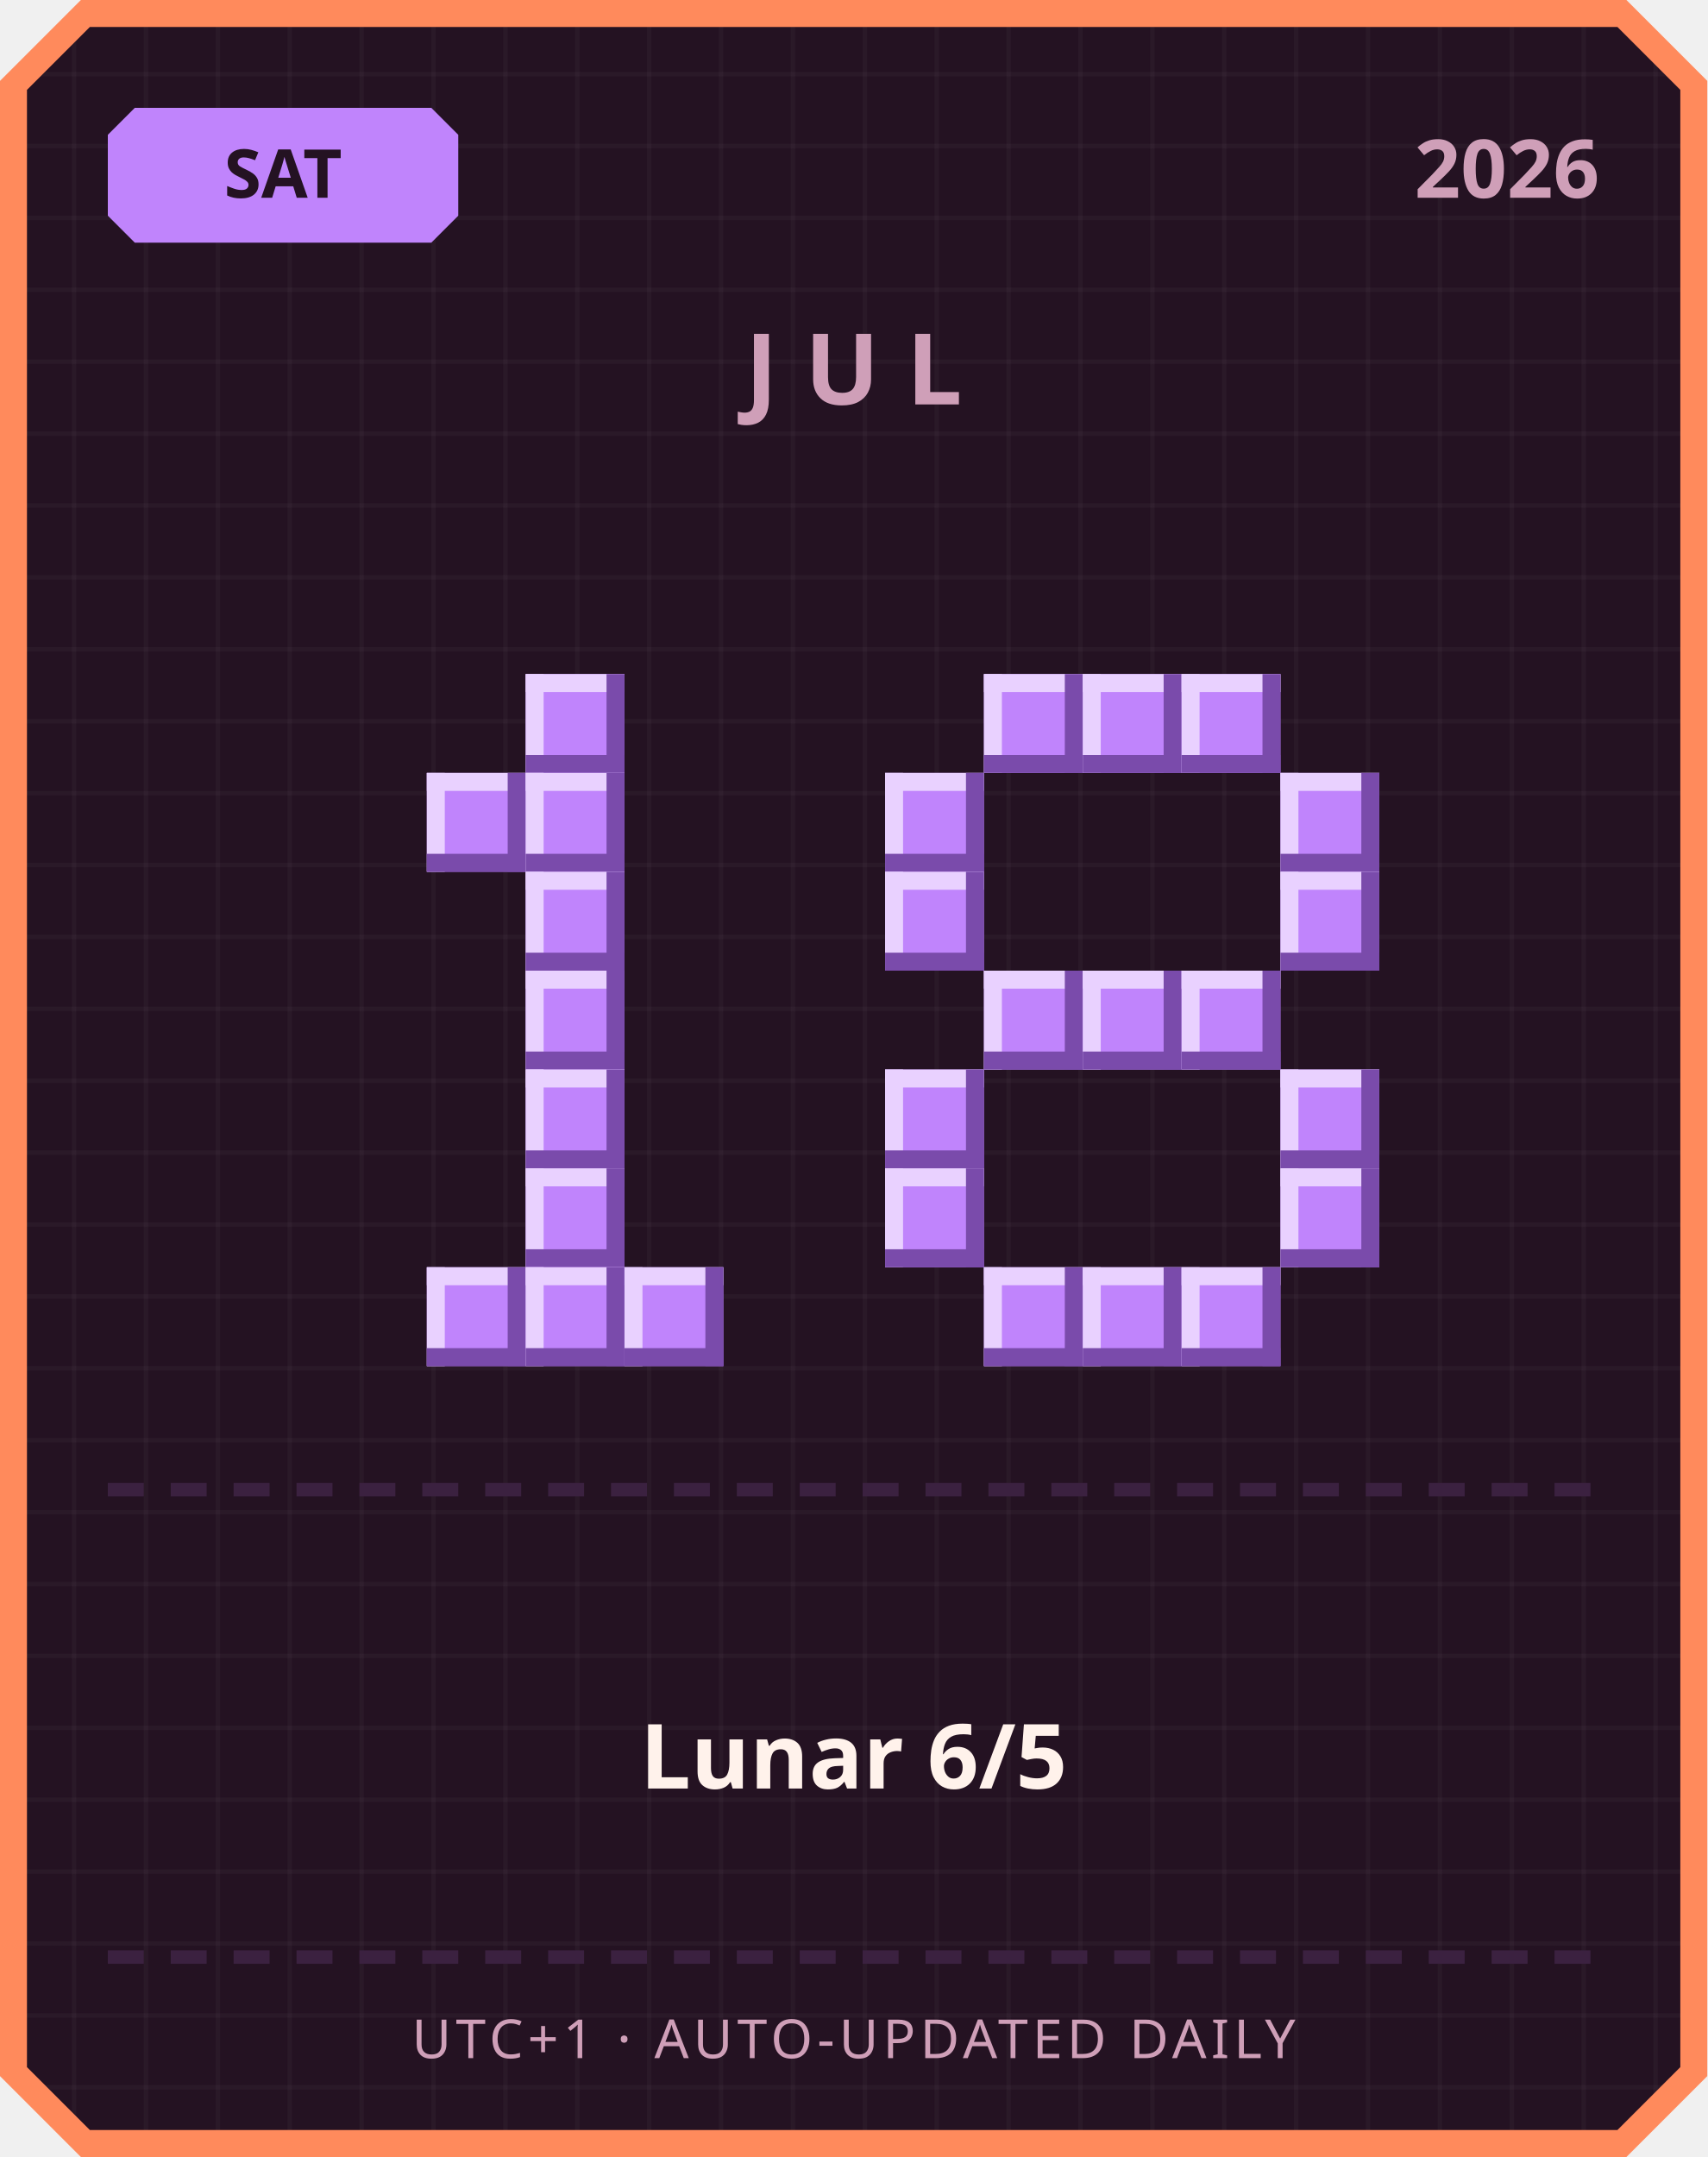
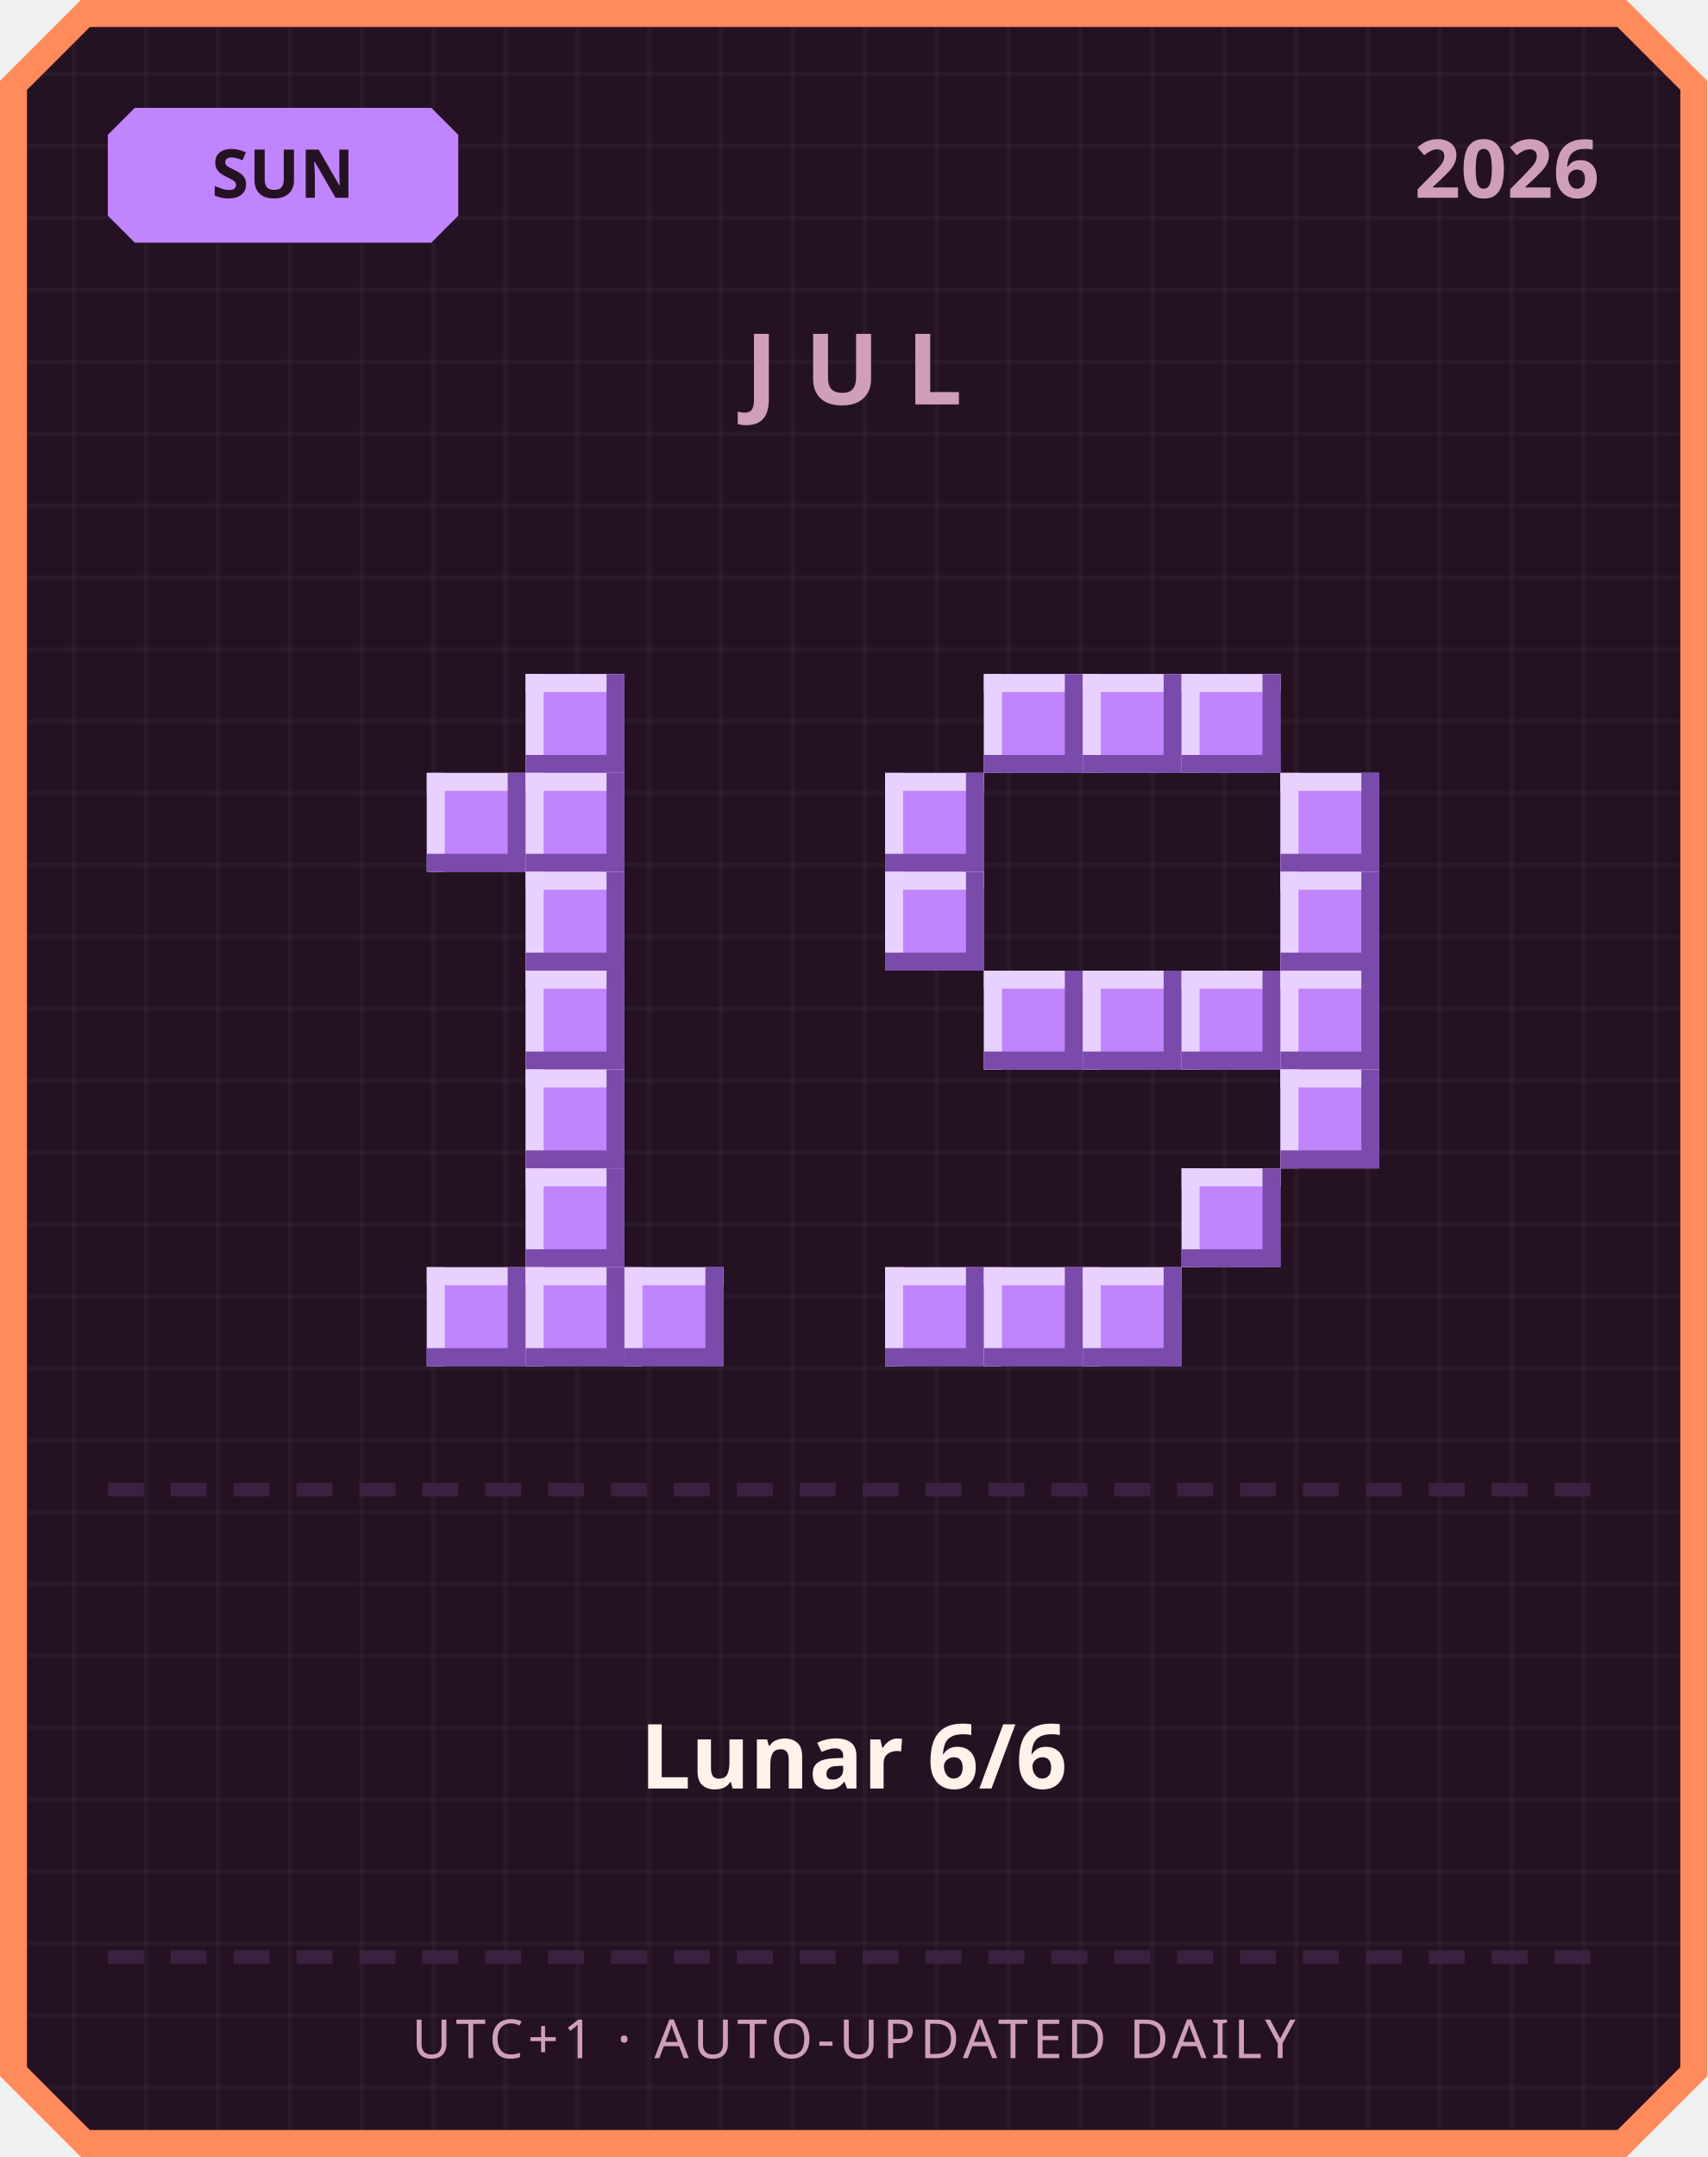
<svg xmlns="http://www.w3.org/2000/svg" width="380" height="480" viewBox="0 0 380 480">
  <defs>
    <pattern id="grid" width="16" height="16" patternUnits="userSpaceOnUse">
      <rect width="16" height="16" fill="#241222" />
      <rect width="1" height="16" fill="#ffffff" opacity="0.03" />
      <rect width="16" height="1" fill="#ffffff" opacity="0.03" />
    </pattern>
  </defs>
  <path d="M 18,0 L 362,0 L 380,18 L 380,462 L 362,480 L 18,480 L 0,462 L 0,18 Z" fill="#ff8a5c" />
  <path d="M 20,6 L 360,6 L 374,20 L 374,460 L 360,474 L 20,474 L 6,460 L 6,20 Z" fill="url(#grid)" />
  <path d="M 30,24 L 96,24 L 102,30 L 102,48 L 96,54 L 30,54 L 24,48 L 24,30 Z" fill="#c084fc" />
-   <text x="63" y="44" text-anchor="middle" font-family="'Segoe UI', sans-serif" font-size="15" font-weight="700" fill="#241222">SAT</text>
+   <text x="63" y="44" text-anchor="middle" font-family="'Segoe UI', sans-serif" font-size="15" font-weight="700" fill="#241222">SUN</text>
  <text x="356" y="44" text-anchor="end" font-family="'Segoe UI', sans-serif" font-size="18" font-weight="700" fill="#cf9fb8">2026</text>
  <text x="190" y="90" text-anchor="middle" font-family="'Segoe UI', sans-serif" font-size="22" font-weight="700" letter-spacing="6" fill="#cf9fb8">JUL</text>
  <rect x="117" y="150" width="22" height="22" fill="#c084fc" />
  <rect x="117" y="150" width="22" height="4" fill="#e9d1ff" />
  <rect x="117" y="150" width="4" height="22" fill="#e9d1ff" />
  <rect x="117" y="168" width="22" height="4" fill="#7a4bab" />
  <rect x="135" y="150" width="4" height="22" fill="#7a4bab" />
  <rect x="95" y="172" width="22" height="22" fill="#c084fc" />
  <rect x="95" y="172" width="22" height="4" fill="#e9d1ff" />
  <rect x="95" y="172" width="4" height="22" fill="#e9d1ff" />
  <rect x="95" y="190" width="22" height="4" fill="#7a4bab" />
  <rect x="113" y="172" width="4" height="22" fill="#7a4bab" />
  <rect x="117" y="172" width="22" height="22" fill="#c084fc" />
  <rect x="117" y="172" width="22" height="4" fill="#e9d1ff" />
  <rect x="117" y="172" width="4" height="22" fill="#e9d1ff" />
  <rect x="117" y="190" width="22" height="4" fill="#7a4bab" />
  <rect x="135" y="172" width="4" height="22" fill="#7a4bab" />
  <rect x="117" y="194" width="22" height="22" fill="#c084fc" />
  <rect x="117" y="194" width="22" height="4" fill="#e9d1ff" />
  <rect x="117" y="194" width="4" height="22" fill="#e9d1ff" />
  <rect x="117" y="212" width="22" height="4" fill="#7a4bab" />
  <rect x="135" y="194" width="4" height="22" fill="#7a4bab" />
  <rect x="117" y="216" width="22" height="22" fill="#c084fc" />
  <rect x="117" y="216" width="22" height="4" fill="#e9d1ff" />
  <rect x="117" y="216" width="4" height="22" fill="#e9d1ff" />
  <rect x="117" y="234" width="22" height="4" fill="#7a4bab" />
  <rect x="135" y="216" width="4" height="22" fill="#7a4bab" />
  <rect x="117" y="238" width="22" height="22" fill="#c084fc" />
  <rect x="117" y="238" width="22" height="4" fill="#e9d1ff" />
  <rect x="117" y="238" width="4" height="22" fill="#e9d1ff" />
  <rect x="117" y="256" width="22" height="4" fill="#7a4bab" />
  <rect x="135" y="238" width="4" height="22" fill="#7a4bab" />
  <rect x="117" y="260" width="22" height="22" fill="#c084fc" />
  <rect x="117" y="260" width="22" height="4" fill="#e9d1ff" />
  <rect x="117" y="260" width="4" height="22" fill="#e9d1ff" />
  <rect x="117" y="278" width="22" height="4" fill="#7a4bab" />
  <rect x="135" y="260" width="4" height="22" fill="#7a4bab" />
  <rect x="95" y="282" width="22" height="22" fill="#c084fc" />
  <rect x="95" y="282" width="22" height="4" fill="#e9d1ff" />
  <rect x="95" y="282" width="4" height="22" fill="#e9d1ff" />
  <rect x="95" y="300" width="22" height="4" fill="#7a4bab" />
  <rect x="113" y="282" width="4" height="22" fill="#7a4bab" />
  <rect x="117" y="282" width="22" height="22" fill="#c084fc" />
  <rect x="117" y="282" width="22" height="4" fill="#e9d1ff" />
  <rect x="117" y="282" width="4" height="22" fill="#e9d1ff" />
  <rect x="117" y="300" width="22" height="4" fill="#7a4bab" />
  <rect x="135" y="282" width="4" height="22" fill="#7a4bab" />
  <rect x="139" y="282" width="22" height="22" fill="#c084fc" />
  <rect x="139" y="282" width="22" height="4" fill="#e9d1ff" />
  <rect x="139" y="282" width="4" height="22" fill="#e9d1ff" />
  <rect x="139" y="300" width="22" height="4" fill="#7a4bab" />
  <rect x="157" y="282" width="4" height="22" fill="#7a4bab" />
  <rect x="219" y="150" width="22" height="22" fill="#c084fc" />
  <rect x="219" y="150" width="22" height="4" fill="#e9d1ff" />
  <rect x="219" y="150" width="4" height="22" fill="#e9d1ff" />
  <rect x="219" y="168" width="22" height="4" fill="#7a4bab" />
  <rect x="237" y="150" width="4" height="22" fill="#7a4bab" />
  <rect x="241" y="150" width="22" height="22" fill="#c084fc" />
  <rect x="241" y="150" width="22" height="4" fill="#e9d1ff" />
  <rect x="241" y="150" width="4" height="22" fill="#e9d1ff" />
  <rect x="241" y="168" width="22" height="4" fill="#7a4bab" />
  <rect x="259" y="150" width="4" height="22" fill="#7a4bab" />
  <rect x="263" y="150" width="22" height="22" fill="#c084fc" />
  <rect x="263" y="150" width="22" height="4" fill="#e9d1ff" />
  <rect x="263" y="150" width="4" height="22" fill="#e9d1ff" />
  <rect x="263" y="168" width="22" height="4" fill="#7a4bab" />
  <rect x="281" y="150" width="4" height="22" fill="#7a4bab" />
  <rect x="197" y="172" width="22" height="22" fill="#c084fc" />
  <rect x="197" y="172" width="22" height="4" fill="#e9d1ff" />
  <rect x="197" y="172" width="4" height="22" fill="#e9d1ff" />
  <rect x="197" y="190" width="22" height="4" fill="#7a4bab" />
  <rect x="215" y="172" width="4" height="22" fill="#7a4bab" />
  <rect x="285" y="172" width="22" height="22" fill="#c084fc" />
  <rect x="285" y="172" width="22" height="4" fill="#e9d1ff" />
  <rect x="285" y="172" width="4" height="22" fill="#e9d1ff" />
  <rect x="285" y="190" width="22" height="4" fill="#7a4bab" />
  <rect x="303" y="172" width="4" height="22" fill="#7a4bab" />
  <rect x="197" y="194" width="22" height="22" fill="#c084fc" />
  <rect x="197" y="194" width="22" height="4" fill="#e9d1ff" />
  <rect x="197" y="194" width="4" height="22" fill="#e9d1ff" />
  <rect x="197" y="212" width="22" height="4" fill="#7a4bab" />
  <rect x="215" y="194" width="4" height="22" fill="#7a4bab" />
  <rect x="285" y="194" width="22" height="22" fill="#c084fc" />
  <rect x="285" y="194" width="22" height="4" fill="#e9d1ff" />
  <rect x="285" y="194" width="4" height="22" fill="#e9d1ff" />
  <rect x="285" y="212" width="22" height="4" fill="#7a4bab" />
  <rect x="303" y="194" width="4" height="22" fill="#7a4bab" />
  <rect x="219" y="216" width="22" height="22" fill="#c084fc" />
  <rect x="219" y="216" width="22" height="4" fill="#e9d1ff" />
  <rect x="219" y="216" width="4" height="22" fill="#e9d1ff" />
  <rect x="219" y="234" width="22" height="4" fill="#7a4bab" />
  <rect x="237" y="216" width="4" height="22" fill="#7a4bab" />
  <rect x="241" y="216" width="22" height="22" fill="#c084fc" />
  <rect x="241" y="216" width="22" height="4" fill="#e9d1ff" />
  <rect x="241" y="216" width="4" height="22" fill="#e9d1ff" />
  <rect x="241" y="234" width="22" height="4" fill="#7a4bab" />
  <rect x="259" y="216" width="4" height="22" fill="#7a4bab" />
  <rect x="263" y="216" width="22" height="22" fill="#c084fc" />
  <rect x="263" y="216" width="22" height="4" fill="#e9d1ff" />
  <rect x="263" y="216" width="4" height="22" fill="#e9d1ff" />
  <rect x="263" y="234" width="22" height="4" fill="#7a4bab" />
  <rect x="281" y="216" width="4" height="22" fill="#7a4bab" />
-   <rect x="197" y="238" width="22" height="22" fill="#c084fc" />
-   <rect x="197" y="238" width="22" height="4" fill="#e9d1ff" />
-   <rect x="197" y="238" width="4" height="22" fill="#e9d1ff" />
-   <rect x="197" y="256" width="22" height="4" fill="#7a4bab" />
-   <rect x="215" y="238" width="4" height="22" fill="#7a4bab" />
+   <rect x="285" y="216" width="22" height="22" fill="#c084fc" />
+   <rect x="285" y="216" width="22" height="4" fill="#e9d1ff" />
+   <rect x="285" y="216" width="4" height="22" fill="#e9d1ff" />
+   <rect x="285" y="234" width="22" height="4" fill="#7a4bab" />
+   <rect x="303" y="216" width="4" height="22" fill="#7a4bab" />
  <rect x="285" y="238" width="22" height="22" fill="#c084fc" />
  <rect x="285" y="238" width="22" height="4" fill="#e9d1ff" />
  <rect x="285" y="238" width="4" height="22" fill="#e9d1ff" />
  <rect x="285" y="256" width="22" height="4" fill="#7a4bab" />
  <rect x="303" y="238" width="4" height="22" fill="#7a4bab" />
-   <rect x="197" y="260" width="22" height="22" fill="#c084fc" />
-   <rect x="197" y="260" width="22" height="4" fill="#e9d1ff" />
-   <rect x="197" y="260" width="4" height="22" fill="#e9d1ff" />
-   <rect x="197" y="278" width="22" height="4" fill="#7a4bab" />
-   <rect x="215" y="260" width="4" height="22" fill="#7a4bab" />
-   <rect x="285" y="260" width="22" height="22" fill="#c084fc" />
-   <rect x="285" y="260" width="22" height="4" fill="#e9d1ff" />
-   <rect x="285" y="260" width="4" height="22" fill="#e9d1ff" />
-   <rect x="285" y="278" width="22" height="4" fill="#7a4bab" />
-   <rect x="303" y="260" width="4" height="22" fill="#7a4bab" />
+   <rect x="263" y="260" width="22" height="22" fill="#c084fc" />
+   <rect x="263" y="260" width="22" height="4" fill="#e9d1ff" />
+   <rect x="263" y="260" width="4" height="22" fill="#e9d1ff" />
+   <rect x="263" y="278" width="22" height="4" fill="#7a4bab" />
+   <rect x="281" y="260" width="4" height="22" fill="#7a4bab" />
+   <rect x="197" y="282" width="22" height="22" fill="#c084fc" />
+   <rect x="197" y="282" width="22" height="4" fill="#e9d1ff" />
+   <rect x="197" y="282" width="4" height="22" fill="#e9d1ff" />
+   <rect x="197" y="300" width="22" height="4" fill="#7a4bab" />
+   <rect x="215" y="282" width="4" height="22" fill="#7a4bab" />
  <rect x="219" y="282" width="22" height="22" fill="#c084fc" />
  <rect x="219" y="282" width="22" height="4" fill="#e9d1ff" />
  <rect x="219" y="282" width="4" height="22" fill="#e9d1ff" />
  <rect x="219" y="300" width="22" height="4" fill="#7a4bab" />
  <rect x="237" y="282" width="4" height="22" fill="#7a4bab" />
  <rect x="241" y="282" width="22" height="22" fill="#c084fc" />
  <rect x="241" y="282" width="22" height="4" fill="#e9d1ff" />
  <rect x="241" y="282" width="4" height="22" fill="#e9d1ff" />
  <rect x="241" y="300" width="22" height="4" fill="#7a4bab" />
  <rect x="259" y="282" width="4" height="22" fill="#7a4bab" />
-   <rect x="263" y="282" width="22" height="22" fill="#c084fc" />
-   <rect x="263" y="282" width="22" height="4" fill="#e9d1ff" />
-   <rect x="263" y="282" width="4" height="22" fill="#e9d1ff" />
-   <rect x="263" y="300" width="22" height="4" fill="#7a4bab" />
-   <rect x="281" y="282" width="4" height="22" fill="#7a4bab" />
  <rect x="24" y="330" width="8" height="3" fill="#3b2140" />
  <rect x="38" y="330" width="8" height="3" fill="#3b2140" />
  <rect x="52" y="330" width="8" height="3" fill="#3b2140" />
  <rect x="66" y="330" width="8" height="3" fill="#3b2140" />
  <rect x="80" y="330" width="8" height="3" fill="#3b2140" />
  <rect x="94" y="330" width="8" height="3" fill="#3b2140" />
  <rect x="108" y="330" width="8" height="3" fill="#3b2140" />
  <rect x="122" y="330" width="8" height="3" fill="#3b2140" />
  <rect x="136" y="330" width="8" height="3" fill="#3b2140" />
  <rect x="150" y="330" width="8" height="3" fill="#3b2140" />
  <rect x="164" y="330" width="8" height="3" fill="#3b2140" />
  <rect x="178" y="330" width="8" height="3" fill="#3b2140" />
  <rect x="192" y="330" width="8" height="3" fill="#3b2140" />
  <rect x="206" y="330" width="8" height="3" fill="#3b2140" />
  <rect x="220" y="330" width="8" height="3" fill="#3b2140" />
  <rect x="234" y="330" width="8" height="3" fill="#3b2140" />
  <rect x="248" y="330" width="8" height="3" fill="#3b2140" />
  <rect x="262" y="330" width="8" height="3" fill="#3b2140" />
  <rect x="276" y="330" width="8" height="3" fill="#3b2140" />
  <rect x="290" y="330" width="8" height="3" fill="#3b2140" />
  <rect x="304" y="330" width="8" height="3" fill="#3b2140" />
  <rect x="318" y="330" width="8" height="3" fill="#3b2140" />
  <rect x="332" y="330" width="8" height="3" fill="#3b2140" />
  <rect x="346" y="330" width="8" height="3" fill="#3b2140" />
-   <text x="190" y="398" text-anchor="middle" font-family="'Segoe UI', 'Microsoft JhengHei', sans-serif" font-size="20" font-weight="700" fill="#fff2eb">Lunar 6/5</text>
+   <text x="190" y="398" text-anchor="middle" font-family="'Segoe UI', 'Microsoft JhengHei', sans-serif" font-size="20" font-weight="700" fill="#fff2eb">Lunar 6/6</text>
  <rect x="24" y="434" width="8" height="3" fill="#3b2140" />
  <rect x="38" y="434" width="8" height="3" fill="#3b2140" />
  <rect x="52" y="434" width="8" height="3" fill="#3b2140" />
  <rect x="66" y="434" width="8" height="3" fill="#3b2140" />
  <rect x="80" y="434" width="8" height="3" fill="#3b2140" />
  <rect x="94" y="434" width="8" height="3" fill="#3b2140" />
  <rect x="108" y="434" width="8" height="3" fill="#3b2140" />
  <rect x="122" y="434" width="8" height="3" fill="#3b2140" />
  <rect x="136" y="434" width="8" height="3" fill="#3b2140" />
  <rect x="150" y="434" width="8" height="3" fill="#3b2140" />
  <rect x="164" y="434" width="8" height="3" fill="#3b2140" />
  <rect x="178" y="434" width="8" height="3" fill="#3b2140" />
  <rect x="192" y="434" width="8" height="3" fill="#3b2140" />
  <rect x="206" y="434" width="8" height="3" fill="#3b2140" />
  <rect x="220" y="434" width="8" height="3" fill="#3b2140" />
  <rect x="234" y="434" width="8" height="3" fill="#3b2140" />
  <rect x="248" y="434" width="8" height="3" fill="#3b2140" />
  <rect x="262" y="434" width="8" height="3" fill="#3b2140" />
  <rect x="276" y="434" width="8" height="3" fill="#3b2140" />
  <rect x="290" y="434" width="8" height="3" fill="#3b2140" />
  <rect x="304" y="434" width="8" height="3" fill="#3b2140" />
  <rect x="318" y="434" width="8" height="3" fill="#3b2140" />
  <rect x="332" y="434" width="8" height="3" fill="#3b2140" />
  <rect x="346" y="434" width="8" height="3" fill="#3b2140" />
  <text x="190" y="458" text-anchor="middle" font-family="'Segoe UI', sans-serif" font-size="12" letter-spacing="1" fill="#cf9fb8">UTC+1 · AUTO-UPDATED DAILY</text>
</svg>
